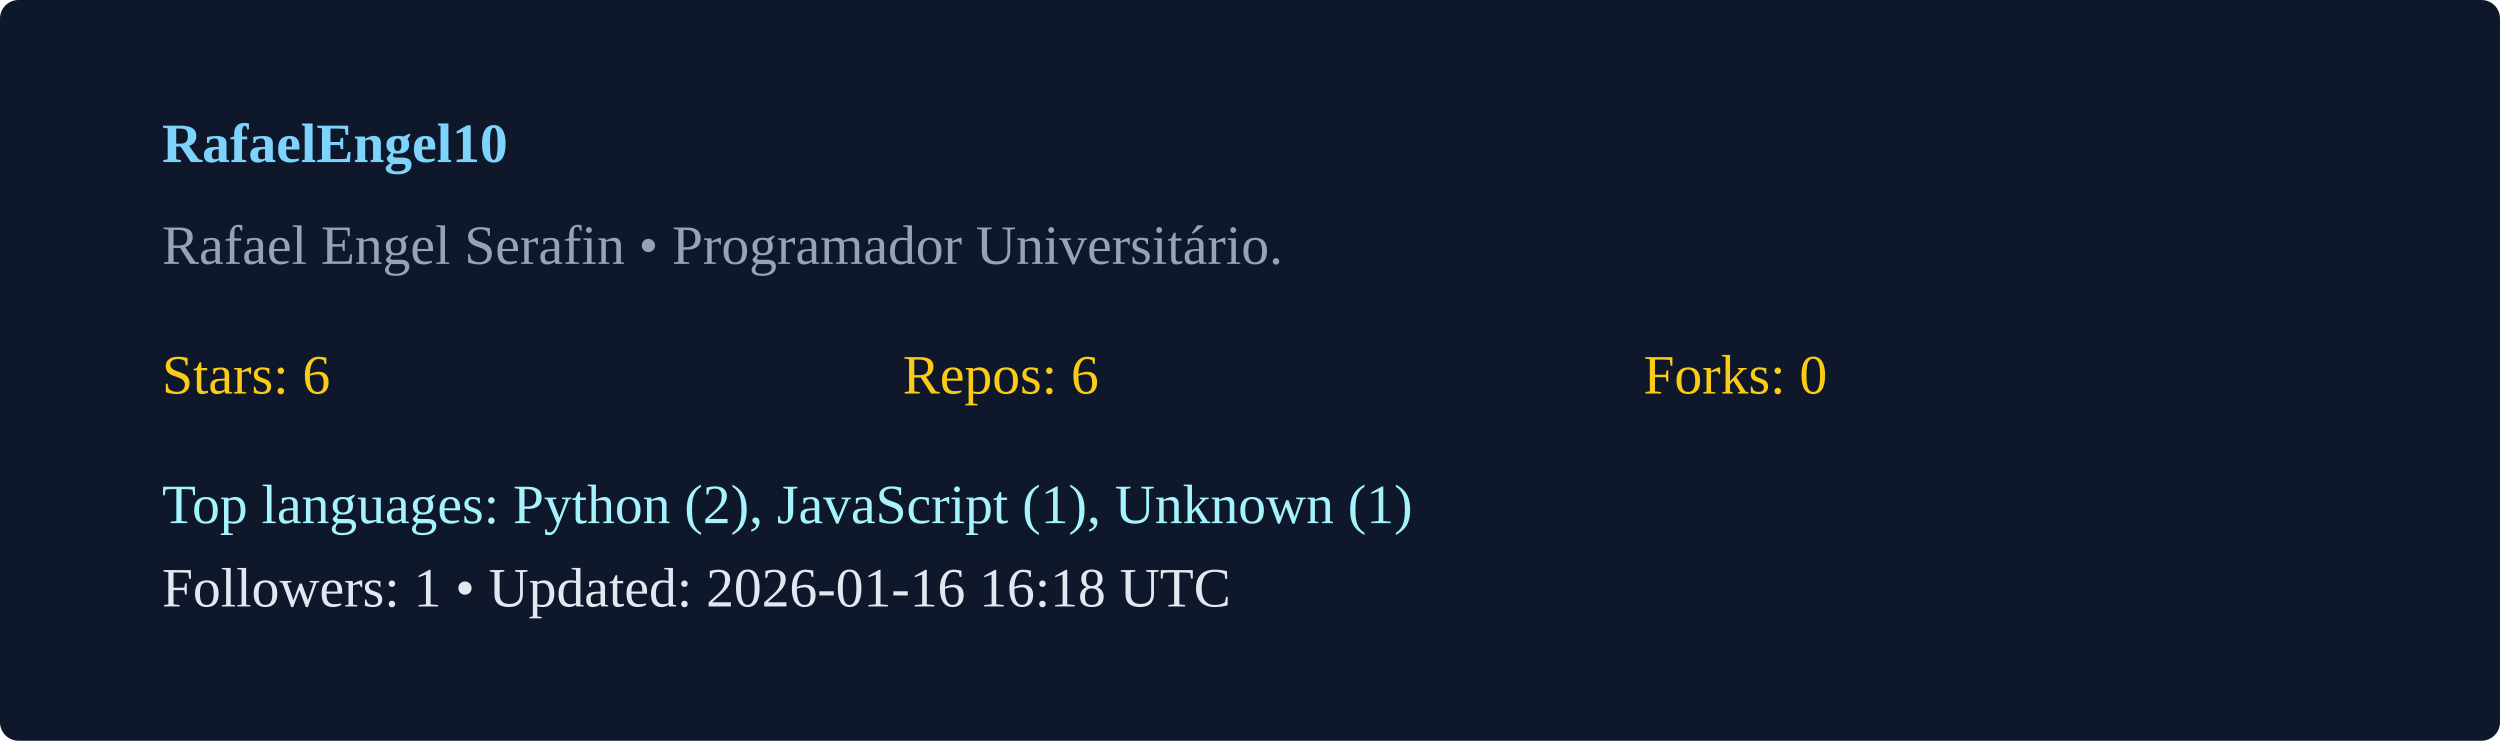
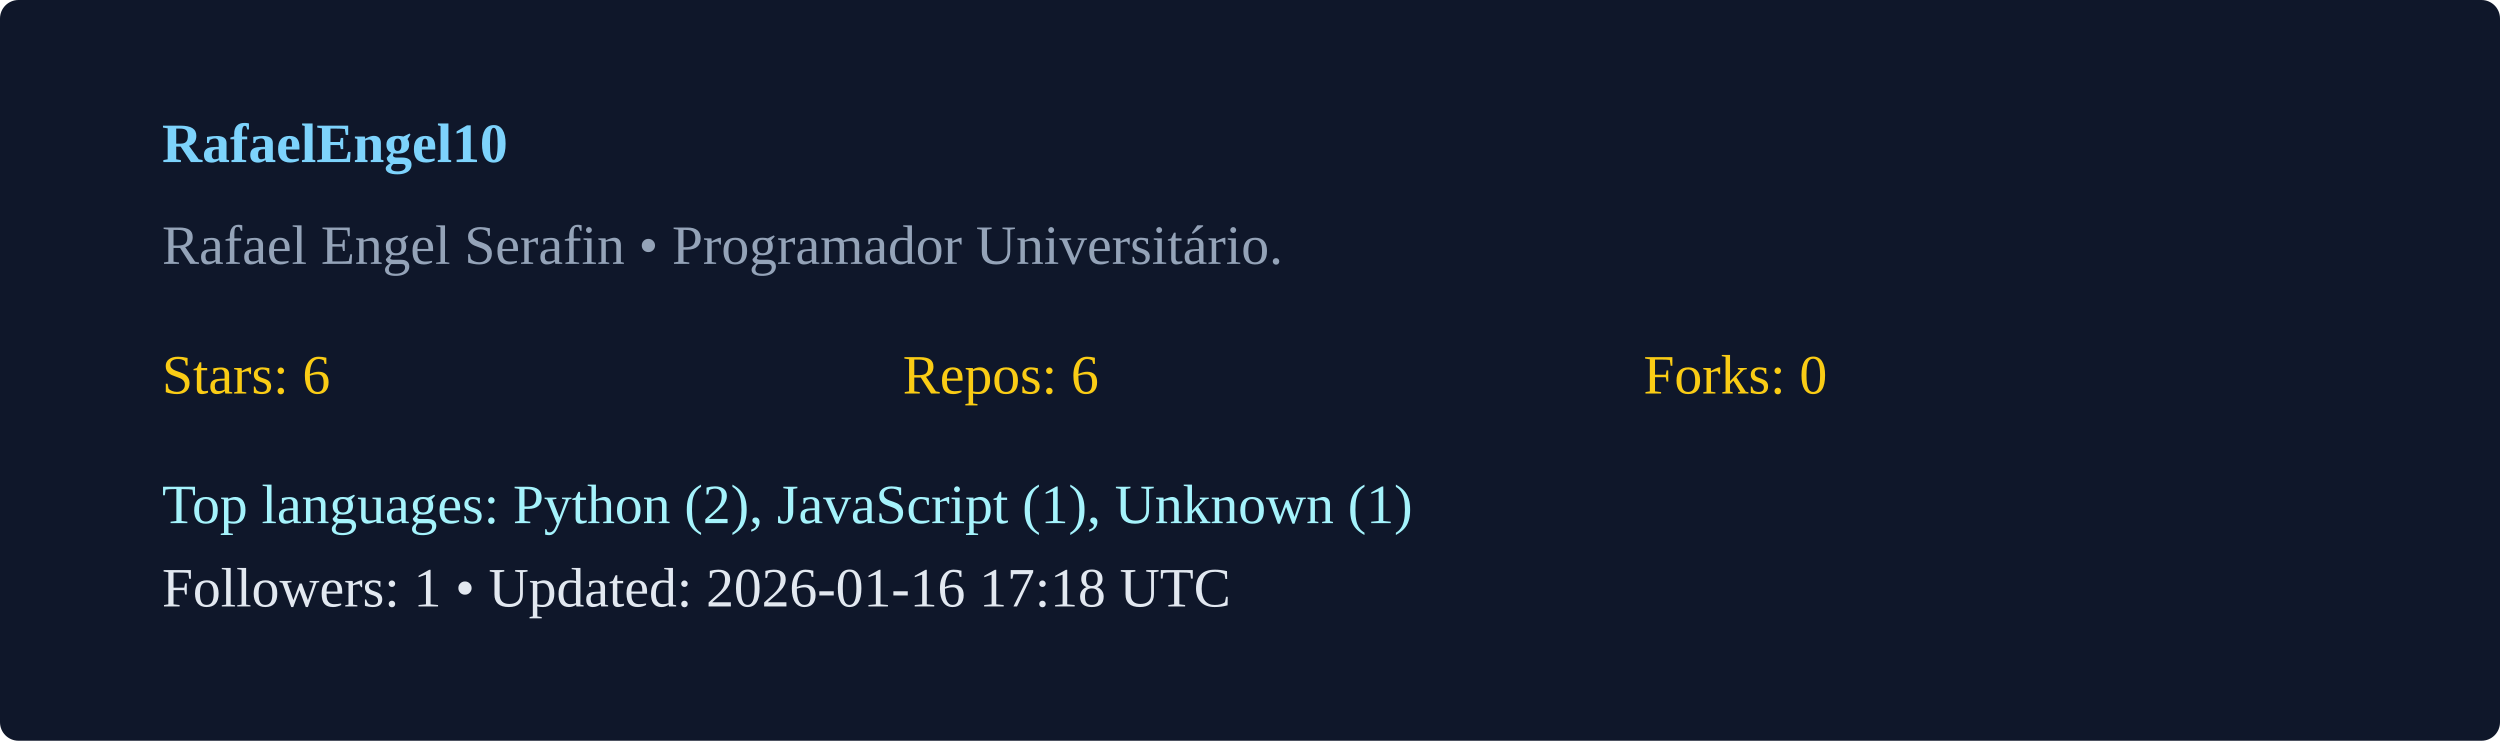
<svg xmlns="http://www.w3.org/2000/svg" width="540" height="160" viewBox="0 0 540 160">
  <rect width="100%" height="100%" rx="4" fill="#0f172a" />
  <g transform="translate(35,35)">
    <text x="0" y="0" fill="#7dd3fc" font-weight="600">RafaelEngel10</text>
    <text x="0" y="22" fill="#94a3b8">Rafael Engel Serafin  • Programador Universitário. </text>
    <g transform="translate(0,50)">
      <text x="0" y="0" fill="#facc15">Stars: 6</text>
      <text x="160" y="0" fill="#facc15">Repos: 6</text>
      <text x="320" y="0" fill="#facc15">Forks: 0</text>
      <text x="0" y="28" fill="#a5f3fc">Top languages: Python (2), JavaScript (1), Unknown (1)</text>
-       <text x="0" y="46" fill="#e2e8f0">Followers: 1 • Updated: 2026-01-16 16:18 UTC</text>
+       <text x="0" y="46" fill="#e2e8f0">Followers: 1 • Updated: 2026-01-16 17:18 UTC</text>
    </g>
  </g>
</svg>
